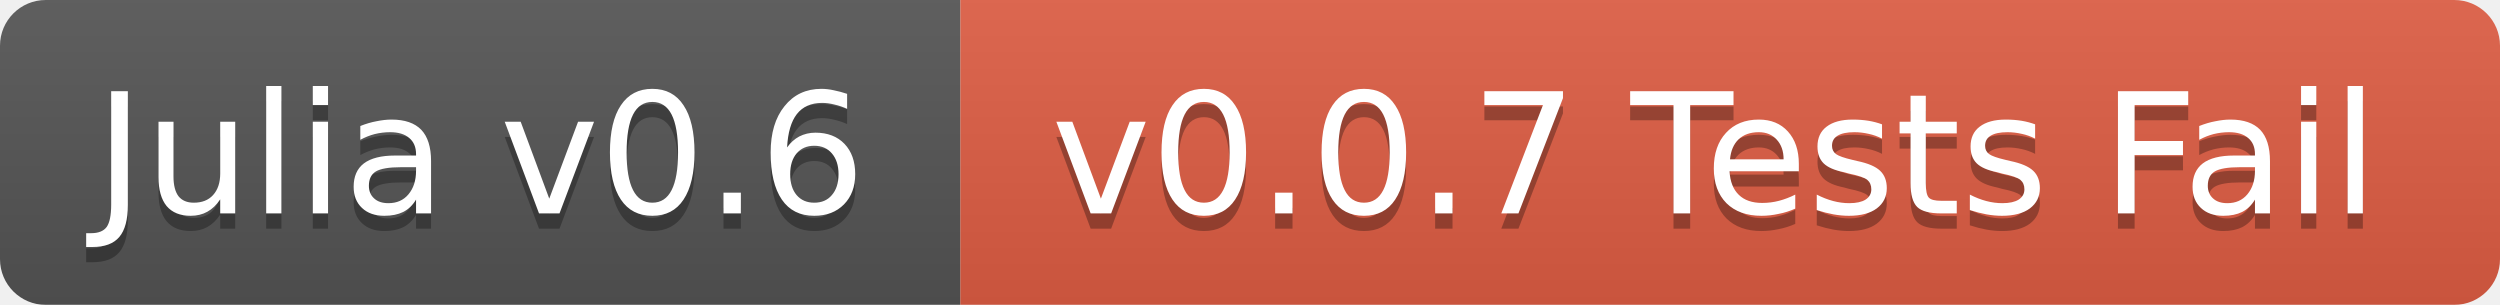
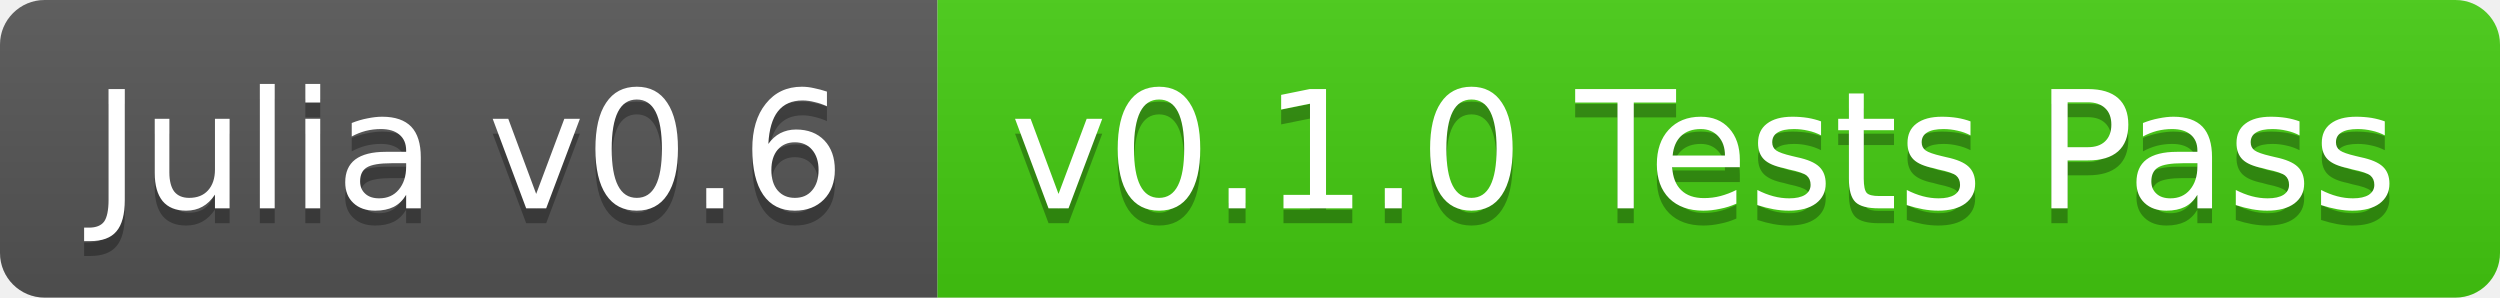
- <svg xmlns="http://www.w3.org/2000/svg" width="164" height="20">
+ <svg xmlns="http://www.w3.org/2000/svg" width="168" height="20">
  <linearGradient id="b" x2="0" y2="100%">
    <stop offset="0" stop-color="#bbb" stop-opacity=".1" />
    <stop offset="1" stop-opacity=".1" />
  </linearGradient>
-   <mask id="a">
-     <rect width="164" height="20" rx="3" fill="#fff" />
-   </mask>
-   <g mask="url(#a)">
+   <clipPath id="a">
+     <rect width="168" height="20" rx="3" fill="#fff" />
+   </clipPath>
+   <g clip-path="url(#a)">
    <path fill="#555" d="M0 0h63v20H0z" />
-     <path fill="#e05d44" d="M63 0h101v20H63z" />
-     <path fill="url(#b)" d="M0 0h164v20H0z" />
+     <path fill="#4c1" d="M63 0h105v20H63z" />
+     <path fill="url(#b)" d="M0 0h168v20H0z" />
  </g>
  <g fill="#fff" text-anchor="middle" font-family="DejaVu Sans,Verdana,Geneva,sans-serif" font-size="11">
    <text x="31.5" y="15" fill="#010101" fill-opacity=".3">Julia v0.6</text>
    <text x="31.5" y="14">Julia v0.6</text>
-     <text x="112.5" y="15" fill="#010101" fill-opacity=".3">v0.0.7 Tests Fail</text>
-     <text x="112.5" y="14">v0.0.7 Tests Fail</text>
+     <text x="114.5" y="15" fill="#010101" fill-opacity=".3">v0.1.0 Tests Pass</text>
+     <text x="114.5" y="14">v0.1.0 Tests Pass</text>
  </g>
</svg>
